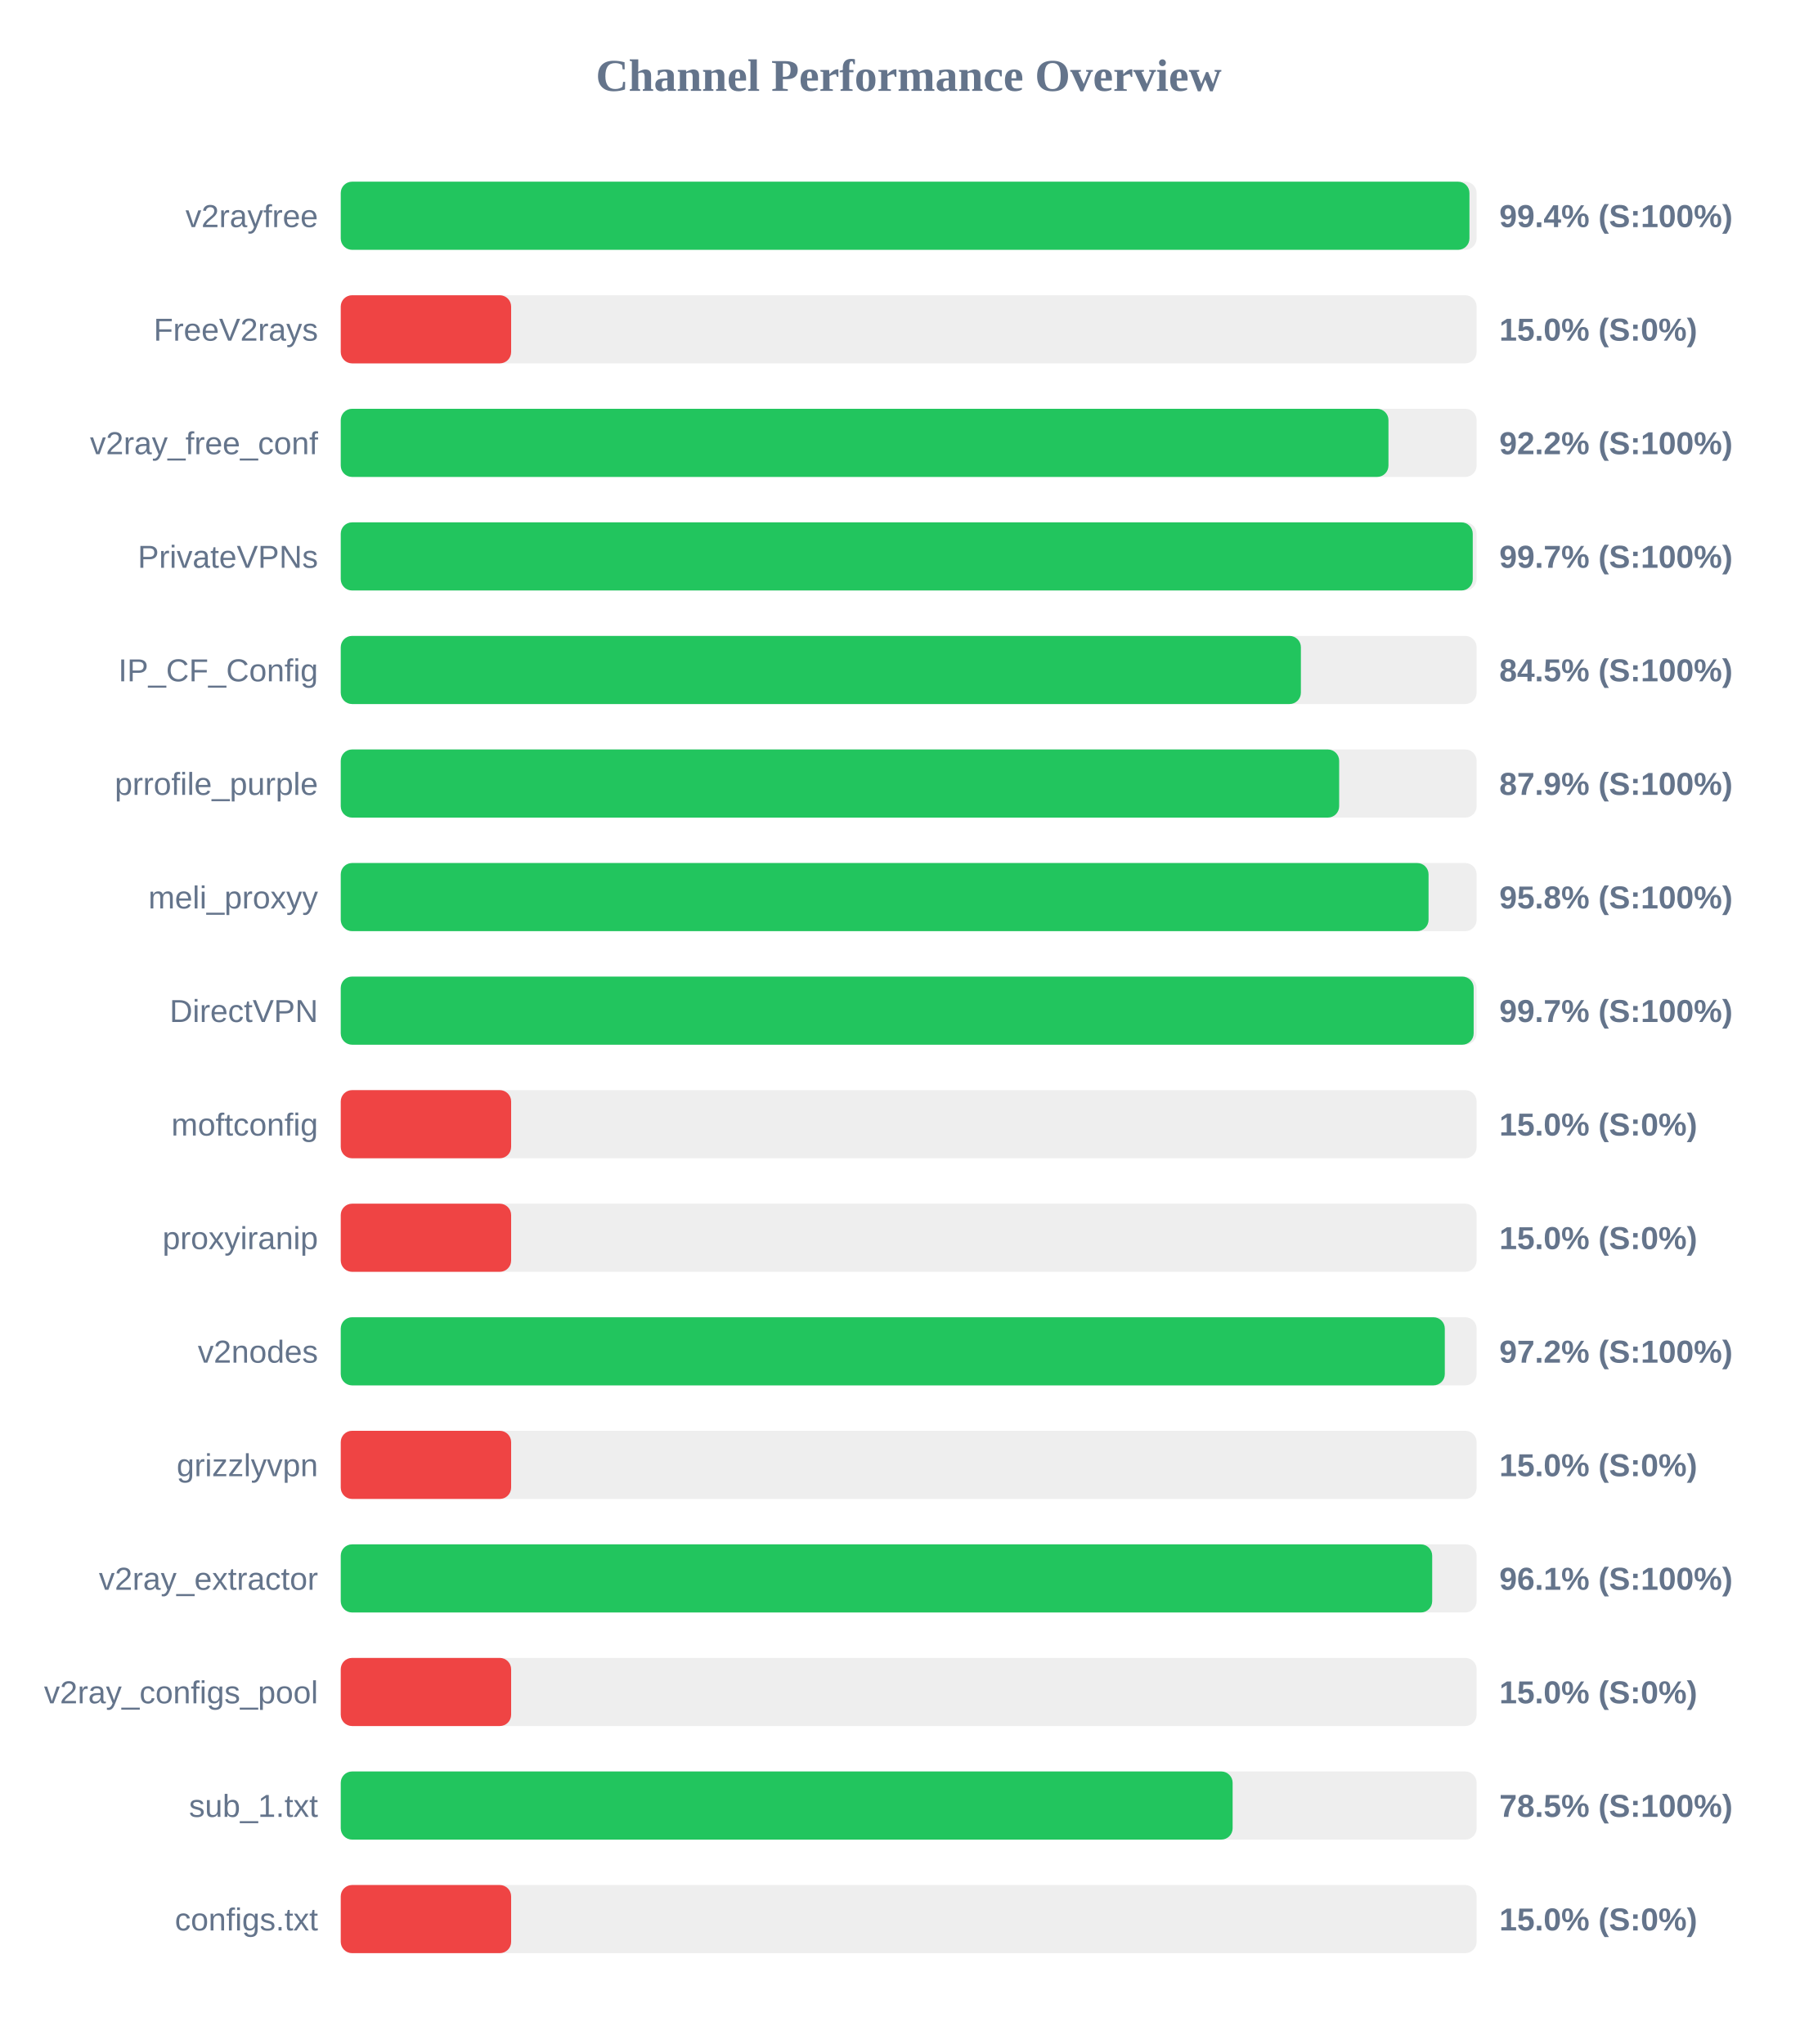
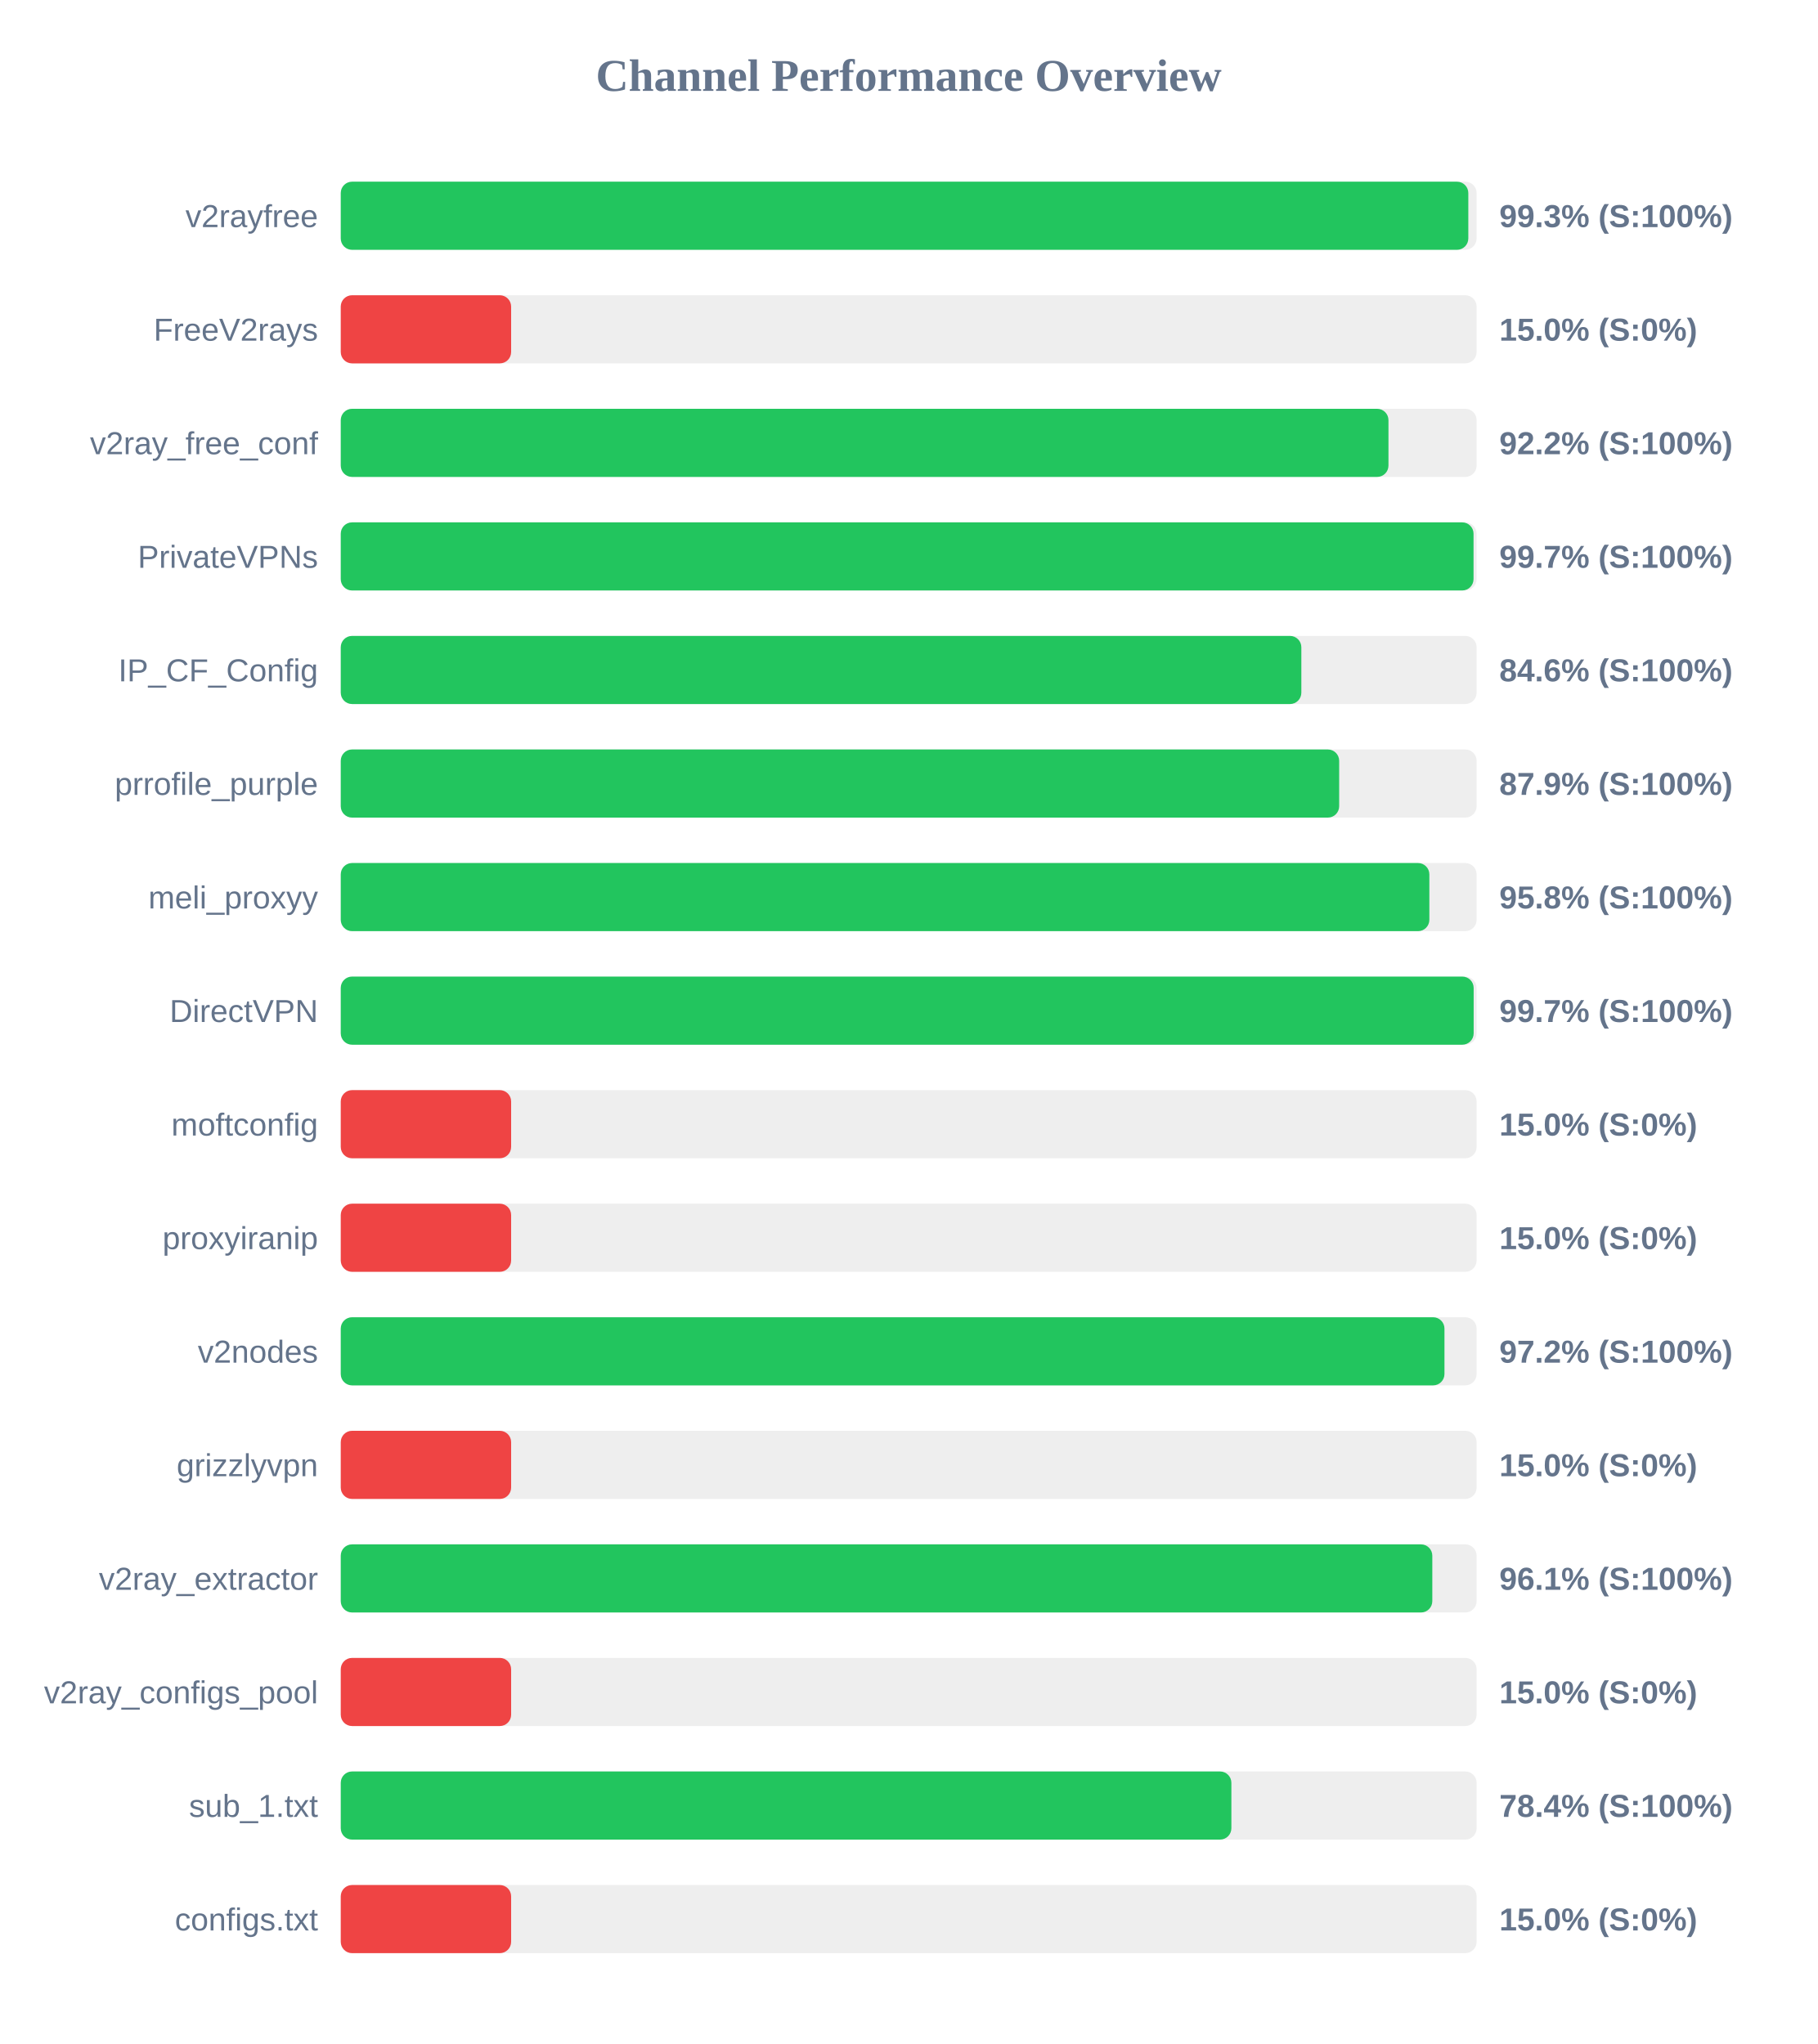
<svg xmlns="http://www.w3.org/2000/svg" width="800" height="900" version="1.1">
  <style>
        .row { font: 14px Arial; fill: #64748b; }
        .score { font: bold 14px Arial; fill: #64748b; }
    </style>
  <text x="400" y="40" text-anchor="middle" font-size="20px" font-weight="bold" fill="#64748b">Channel Performance Overview</text>
  <rect x="150" y="80" width="500" height="30" fill="#eee" rx="5" />
-   <rect x="150" y="80" width="496.85" height="30" fill="#22c55e" rx="5" />
+   <rect x="150" y="80" width="496.35" height="30" fill="#22c55e" rx="5" />
  <text x="140" y="100" text-anchor="end" class="row">v2rayfree</text>
-   <text x="660" y="100" text-anchor="start" class="score">99.4% (S:100%)</text>
+   <text x="660" y="100" text-anchor="start" class="score">99.3% (S:100%)</text>
  <rect x="150" y="130" width="500" height="30" fill="#eee" rx="5" />
  <rect x="150" y="130" width="75.0" height="30" fill="#ef4444" rx="5" />
  <text x="140" y="150" text-anchor="end" class="row">FreeV2rays</text>
  <text x="660" y="150" text-anchor="start" class="score">15.0% (S:0%)</text>
  <rect x="150" y="180" width="500" height="30" fill="#eee" rx="5" />
  <rect x="150" y="180" width="461.2" height="30" fill="#22c55e" rx="5" />
  <text x="140" y="200" text-anchor="end" class="row">v2ray_free_conf</text>
  <text x="660" y="200" text-anchor="start" class="score">92.2% (S:100%)</text>
  <rect x="150" y="230" width="500" height="30" fill="#eee" rx="5" />
-   <rect x="150" y="230" width="498.3" height="30" fill="#22c55e" rx="5" />
+   <rect x="150" y="230" width="498.65" height="30" fill="#22c55e" rx="5" />
  <text x="140" y="250" text-anchor="end" class="row">PrivateVPNs</text>
  <text x="660" y="250" text-anchor="start" class="score">99.7% (S:100%)</text>
  <rect x="150" y="280" width="500" height="30" fill="#eee" rx="5" />
-   <rect x="150" y="280" width="422.65" height="30" fill="#22c55e" rx="5" />
+   <rect x="150" y="280" width="422.85" height="30" fill="#22c55e" rx="5" />
  <text x="140" y="300" text-anchor="end" class="row">IP_CF_Config</text>
-   <text x="660" y="300" text-anchor="start" class="score">84.5% (S:100%)</text>
+   <text x="660" y="300" text-anchor="start" class="score">84.6% (S:100%)</text>
  <rect x="150" y="330" width="500" height="30" fill="#eee" rx="5" />
  <rect x="150" y="330" width="439.5" height="30" fill="#22c55e" rx="5" />
  <text x="140" y="350" text-anchor="end" class="row">prrofile_purple</text>
  <text x="660" y="350" text-anchor="start" class="score">87.9% (S:100%)</text>
  <rect x="150" y="380" width="500" height="30" fill="#eee" rx="5" />
-   <rect x="150" y="380" width="478.85" height="30" fill="#22c55e" rx="5" />
+   <rect x="150" y="380" width="479.2" height="30" fill="#22c55e" rx="5" />
  <text x="140" y="400" text-anchor="end" class="row">meli_proxyy</text>
  <text x="660" y="400" text-anchor="start" class="score">95.8% (S:100%)</text>
  <rect x="150" y="430" width="500" height="30" fill="#eee" rx="5" />
  <rect x="150" y="430" width="498.7" height="30" fill="#22c55e" rx="5" />
  <text x="140" y="450" text-anchor="end" class="row">DirectVPN</text>
  <text x="660" y="450" text-anchor="start" class="score">99.7% (S:100%)</text>
  <rect x="150" y="480" width="500" height="30" fill="#eee" rx="5" />
  <rect x="150" y="480" width="75.0" height="30" fill="#ef4444" rx="5" />
  <text x="140" y="500" text-anchor="end" class="row">moftconfig</text>
  <text x="660" y="500" text-anchor="start" class="score">15.0% (S:0%)</text>
  <rect x="150" y="530" width="500" height="30" fill="#eee" rx="5" />
  <rect x="150" y="530" width="75.0" height="30" fill="#ef4444" rx="5" />
  <text x="140" y="550" text-anchor="end" class="row">proxyiranip</text>
  <text x="660" y="550" text-anchor="start" class="score">15.0% (S:0%)</text>
  <rect x="150" y="580" width="500" height="30" fill="#eee" rx="5" />
-   <rect x="150" y="580" width="486.0" height="30" fill="#22c55e" rx="5" />
+   <rect x="150" y="580" width="485.85" height="30" fill="#22c55e" rx="5" />
  <text x="140" y="600" text-anchor="end" class="row">v2nodes</text>
  <text x="660" y="600" text-anchor="start" class="score">97.2% (S:100%)</text>
  <rect x="150" y="630" width="500" height="30" fill="#eee" rx="5" />
  <rect x="150" y="630" width="75.0" height="30" fill="#ef4444" rx="5" />
  <text x="140" y="650" text-anchor="end" class="row">grizzlyvpn</text>
  <text x="660" y="650" text-anchor="start" class="score">15.0% (S:0%)</text>
  <rect x="150" y="680" width="500" height="30" fill="#eee" rx="5" />
-   <rect x="150" y="680" width="480.45" height="30" fill="#22c55e" rx="5" />
+   <rect x="150" y="680" width="480.5" height="30" fill="#22c55e" rx="5" />
  <text x="140" y="700" text-anchor="end" class="row">v2ray_extractor</text>
  <text x="660" y="700" text-anchor="start" class="score">96.1% (S:100%)</text>
  <rect x="150" y="730" width="500" height="30" fill="#eee" rx="5" />
  <rect x="150" y="730" width="75.0" height="30" fill="#ef4444" rx="5" />
  <text x="140" y="750" text-anchor="end" class="row">v2ray_configs_pool</text>
  <text x="660" y="750" text-anchor="start" class="score">15.0% (S:0%)</text>
  <rect x="150" y="780" width="500" height="30" fill="#eee" rx="5" />
-   <rect x="150" y="780" width="392.6" height="30" fill="#22c55e" rx="5" />
+   <rect x="150" y="780" width="392.05" height="30" fill="#22c55e" rx="5" />
  <text x="140" y="800" text-anchor="end" class="row">sub_1.txt</text>
-   <text x="660" y="800" text-anchor="start" class="score">78.5% (S:100%)</text>
+   <text x="660" y="800" text-anchor="start" class="score">78.4% (S:100%)</text>
  <rect x="150" y="830" width="500" height="30" fill="#eee" rx="5" />
  <rect x="150" y="830" width="75.0" height="30" fill="#ef4444" rx="5" />
  <text x="140" y="850" text-anchor="end" class="row">configs.txt</text>
  <text x="660" y="850" text-anchor="start" class="score">15.0% (S:0%)</text>
</svg>
